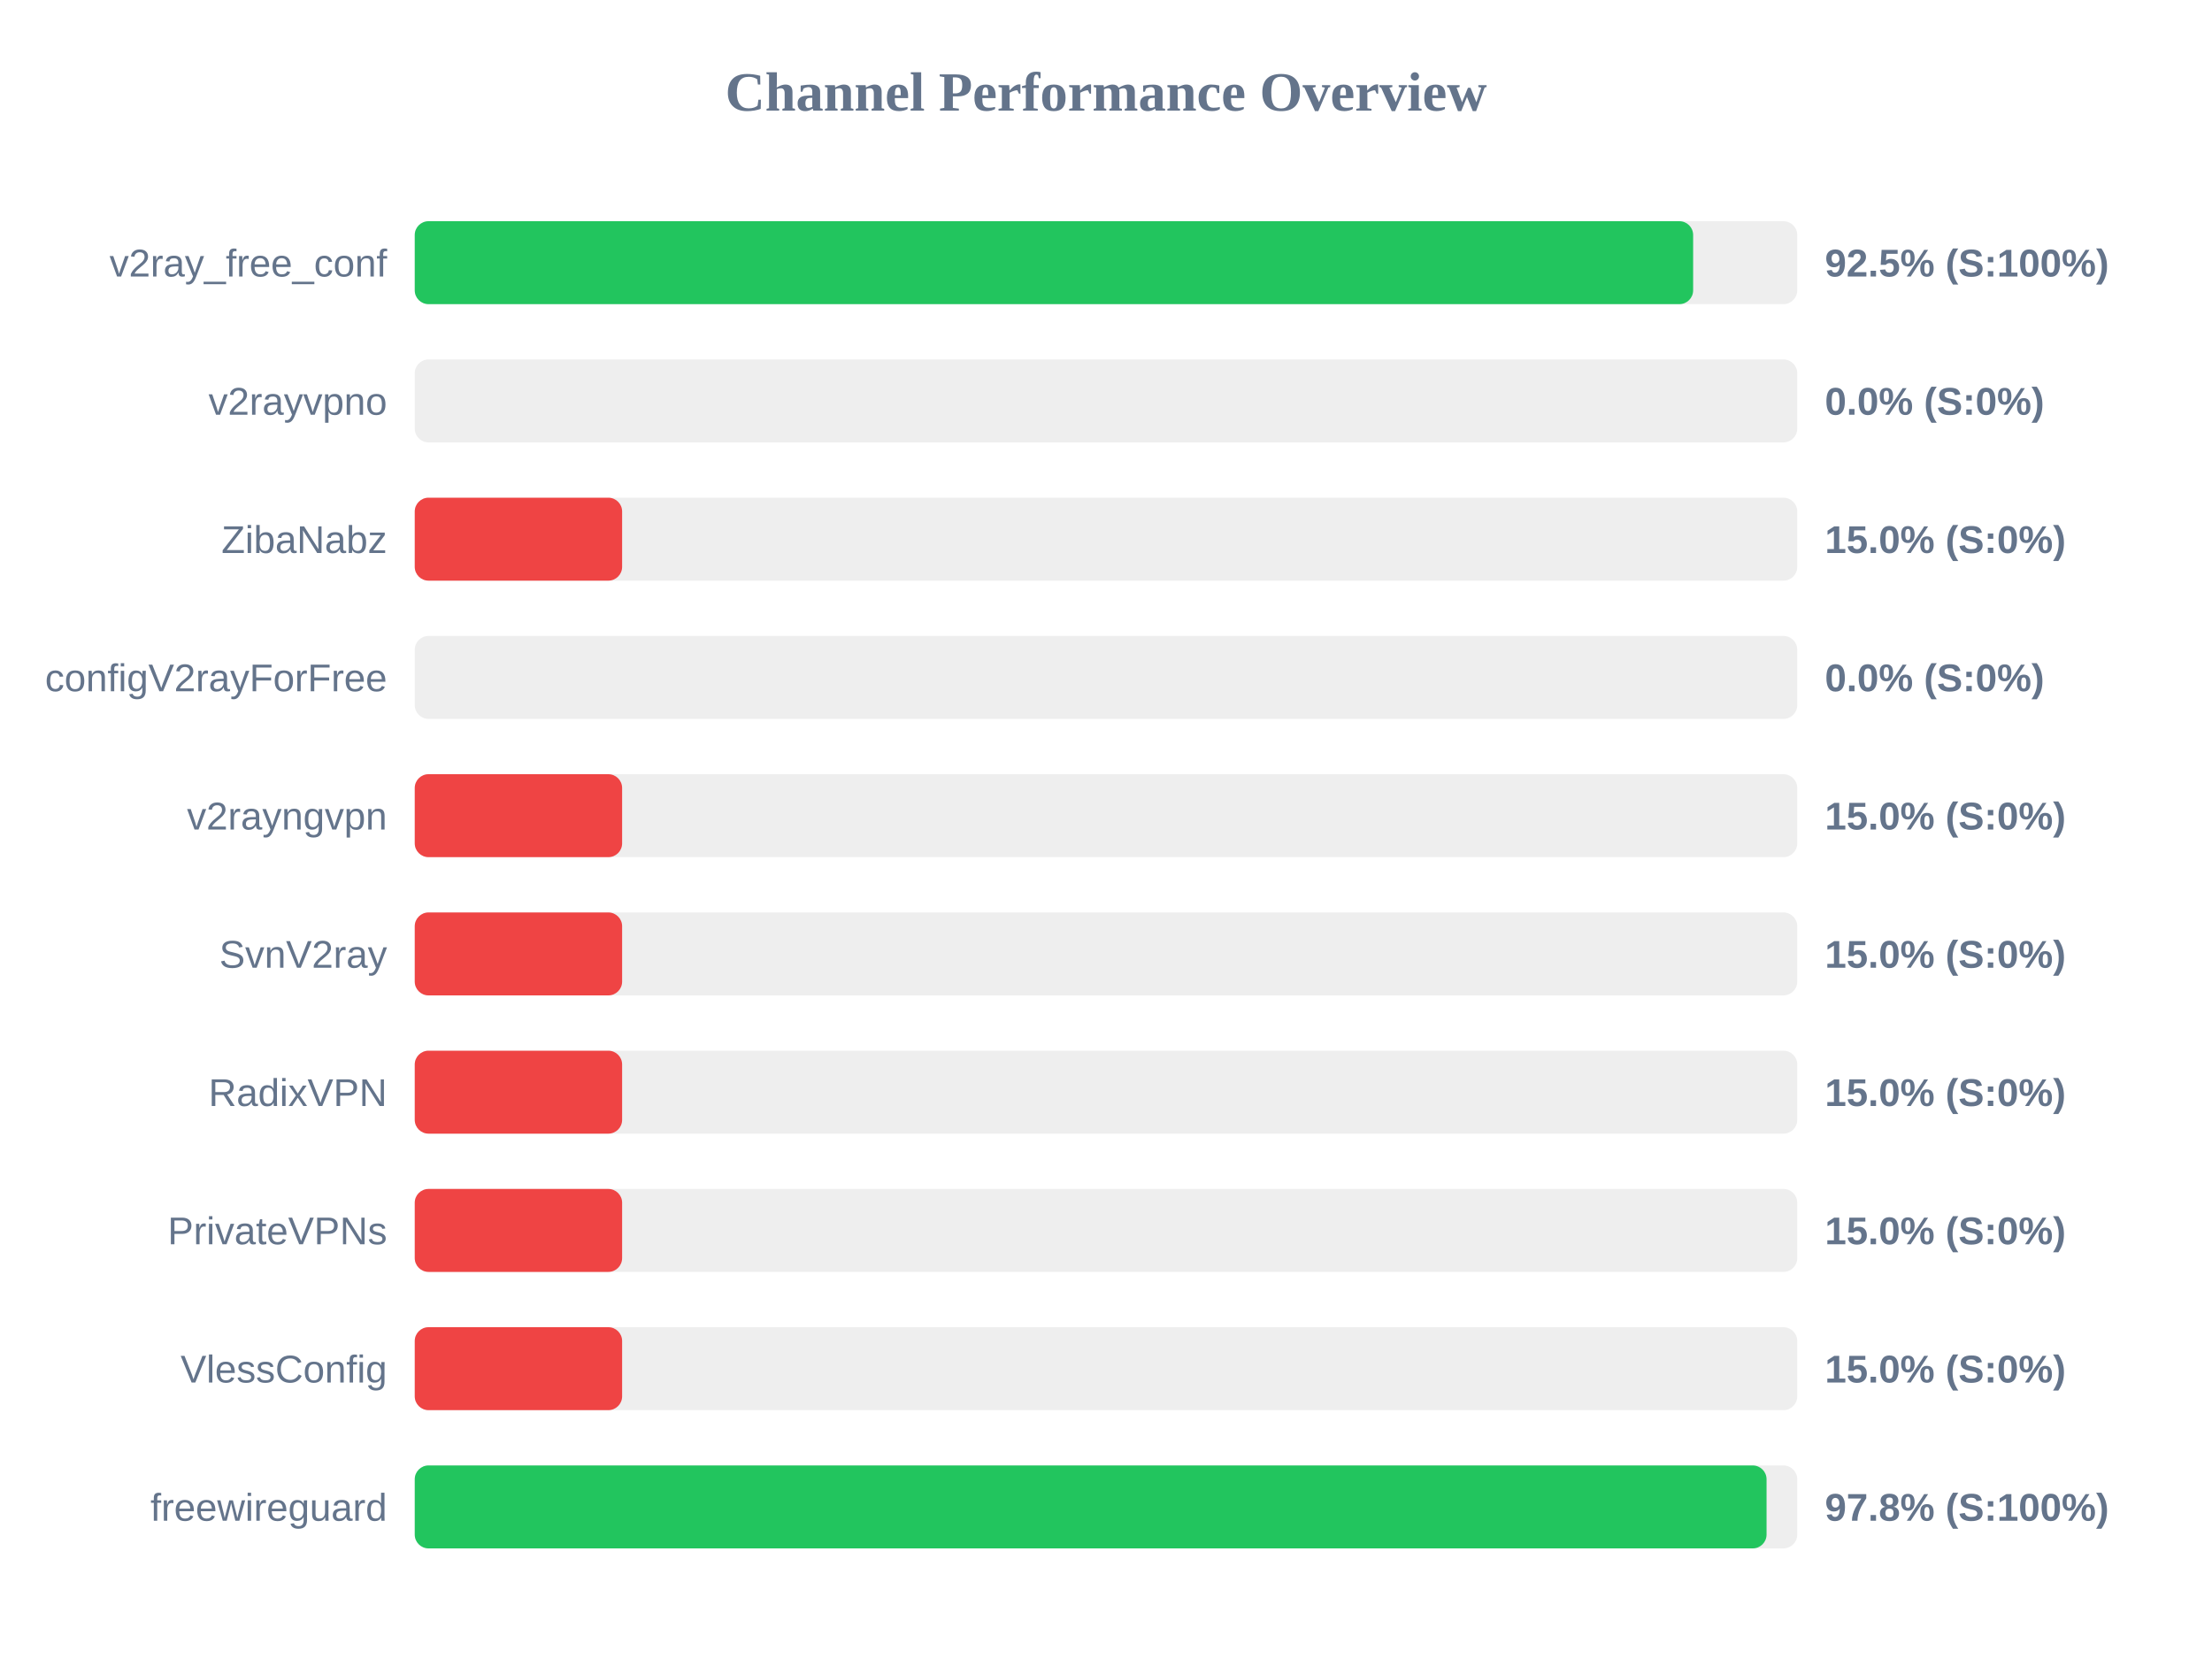
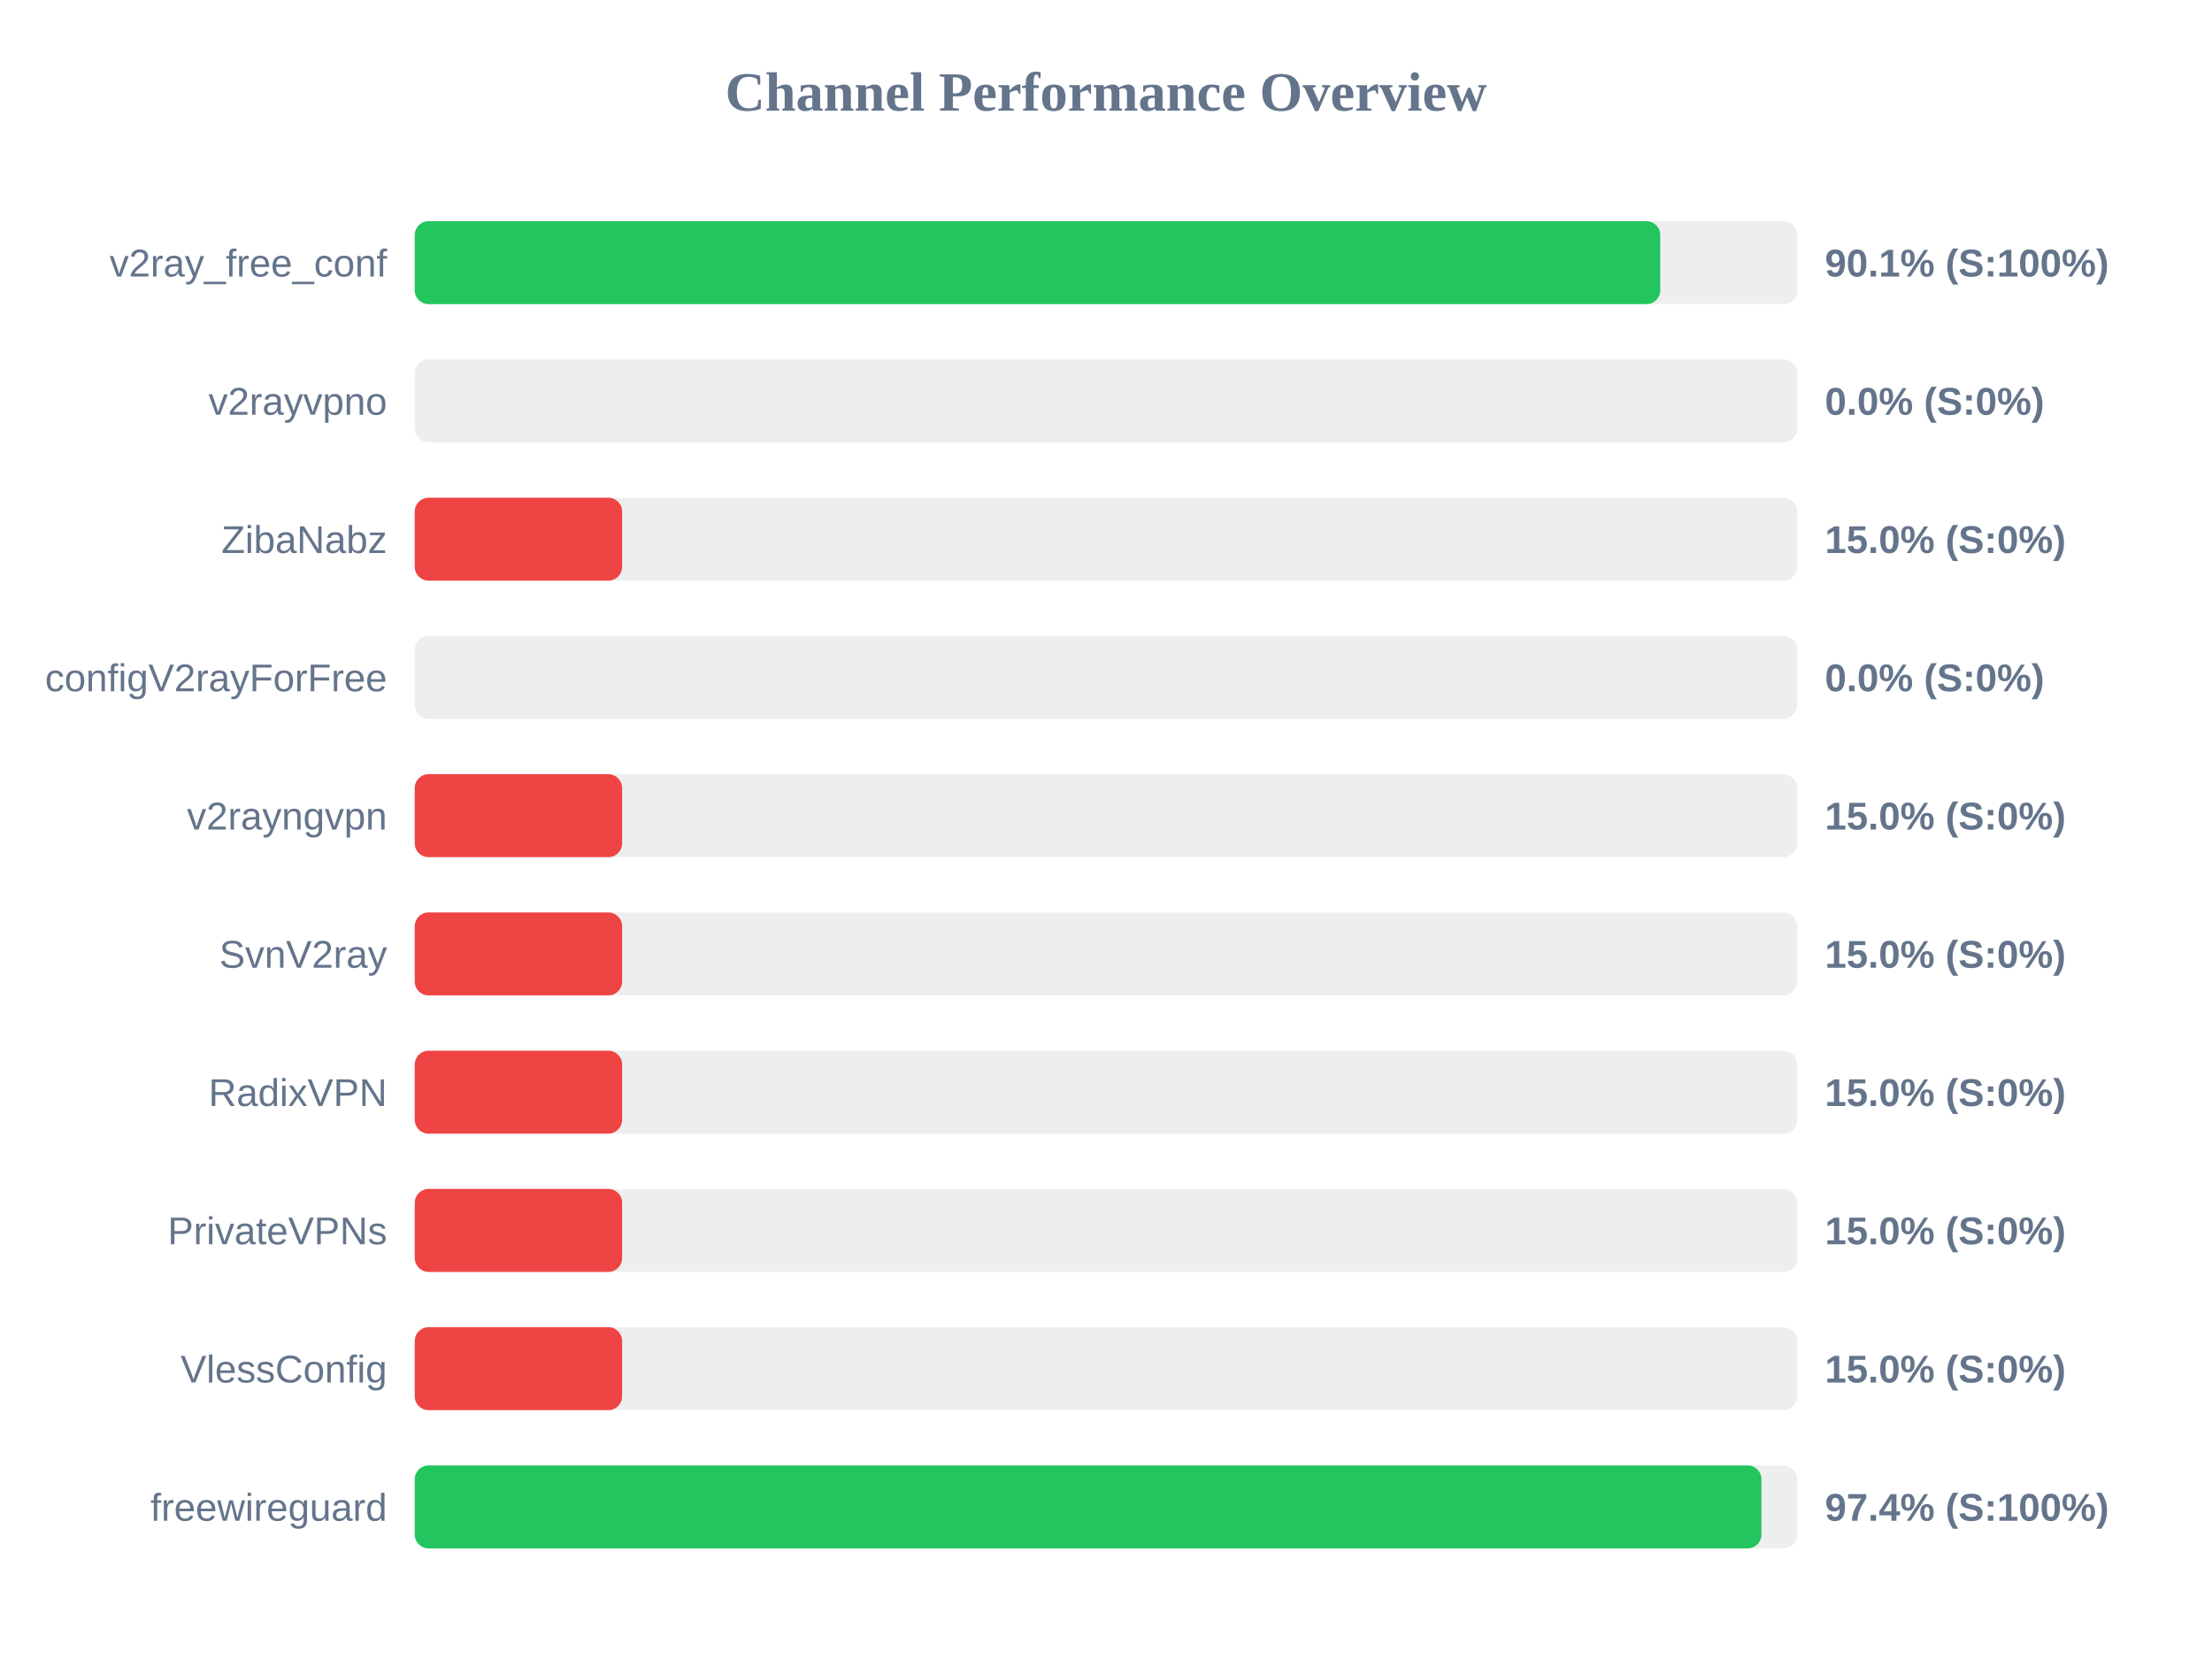
<svg xmlns="http://www.w3.org/2000/svg" width="800" height="600" version="1.1">
  <style>
        .row { font: 14px Arial; fill: #64748b; }
        .score { font: bold 14px Arial; fill: #64748b; }
    </style>
  <text x="400" y="40" text-anchor="middle" font-size="20px" font-weight="bold" fill="#64748b">Channel Performance Overview</text>
  <rect x="150" y="80" width="500" height="30" fill="#eee" rx="5" />
-   <rect x="150" y="80" width="462.35" height="30" fill="#22c55e" rx="5" />
+   <rect x="150" y="80" width="450.45" height="30" fill="#22c55e" rx="5" />
  <text x="140" y="100" text-anchor="end" class="row">v2ray_free_conf</text>
-   <text x="660" y="100" text-anchor="start" class="score">92.5% (S:100%)</text>
+   <text x="660" y="100" text-anchor="start" class="score">90.1% (S:100%)</text>
  <rect x="150" y="130" width="500" height="30" fill="#eee" rx="5" />
  <rect x="150" y="130" width="0.0" height="30" fill="#ef4444" rx="5" />
  <text x="140" y="150" text-anchor="end" class="row">v2rayvpno</text>
  <text x="660" y="150" text-anchor="start" class="score">0.0% (S:0%)</text>
  <rect x="150" y="180" width="500" height="30" fill="#eee" rx="5" />
  <rect x="150" y="180" width="75.0" height="30" fill="#ef4444" rx="5" />
  <text x="140" y="200" text-anchor="end" class="row">ZibaNabz</text>
  <text x="660" y="200" text-anchor="start" class="score">15.0% (S:0%)</text>
  <rect x="150" y="230" width="500" height="30" fill="#eee" rx="5" />
  <rect x="150" y="230" width="0.0" height="30" fill="#ef4444" rx="5" />
  <text x="140" y="250" text-anchor="end" class="row">configV2rayForFree</text>
  <text x="660" y="250" text-anchor="start" class="score">0.0% (S:0%)</text>
  <rect x="150" y="280" width="500" height="30" fill="#eee" rx="5" />
  <rect x="150" y="280" width="75.0" height="30" fill="#ef4444" rx="5" />
  <text x="140" y="300" text-anchor="end" class="row">v2rayngvpn</text>
  <text x="660" y="300" text-anchor="start" class="score">15.0% (S:0%)</text>
  <rect x="150" y="330" width="500" height="30" fill="#eee" rx="5" />
  <rect x="150" y="330" width="75.0" height="30" fill="#ef4444" rx="5" />
  <text x="140" y="350" text-anchor="end" class="row">SvnV2ray</text>
  <text x="660" y="350" text-anchor="start" class="score">15.0% (S:0%)</text>
  <rect x="150" y="380" width="500" height="30" fill="#eee" rx="5" />
  <rect x="150" y="380" width="75.0" height="30" fill="#ef4444" rx="5" />
  <text x="140" y="400" text-anchor="end" class="row">RadixVPN</text>
  <text x="660" y="400" text-anchor="start" class="score">15.0% (S:0%)</text>
  <rect x="150" y="430" width="500" height="30" fill="#eee" rx="5" />
  <rect x="150" y="430" width="75.0" height="30" fill="#ef4444" rx="5" />
  <text x="140" y="450" text-anchor="end" class="row">PrivateVPNs</text>
  <text x="660" y="450" text-anchor="start" class="score">15.0% (S:0%)</text>
  <rect x="150" y="480" width="500" height="30" fill="#eee" rx="5" />
  <rect x="150" y="480" width="75.0" height="30" fill="#ef4444" rx="5" />
  <text x="140" y="500" text-anchor="end" class="row">VlessConfig</text>
  <text x="660" y="500" text-anchor="start" class="score">15.0% (S:0%)</text>
  <rect x="150" y="530" width="500" height="30" fill="#eee" rx="5" />
-   <rect x="150" y="530" width="488.9" height="30" fill="#22c55e" rx="5" />
+   <rect x="150" y="530" width="487.05" height="30" fill="#22c55e" rx="5" />
  <text x="140" y="550" text-anchor="end" class="row">freewireguard</text>
-   <text x="660" y="550" text-anchor="start" class="score">97.8% (S:100%)</text>
+   <text x="660" y="550" text-anchor="start" class="score">97.4% (S:100%)</text>
</svg>
